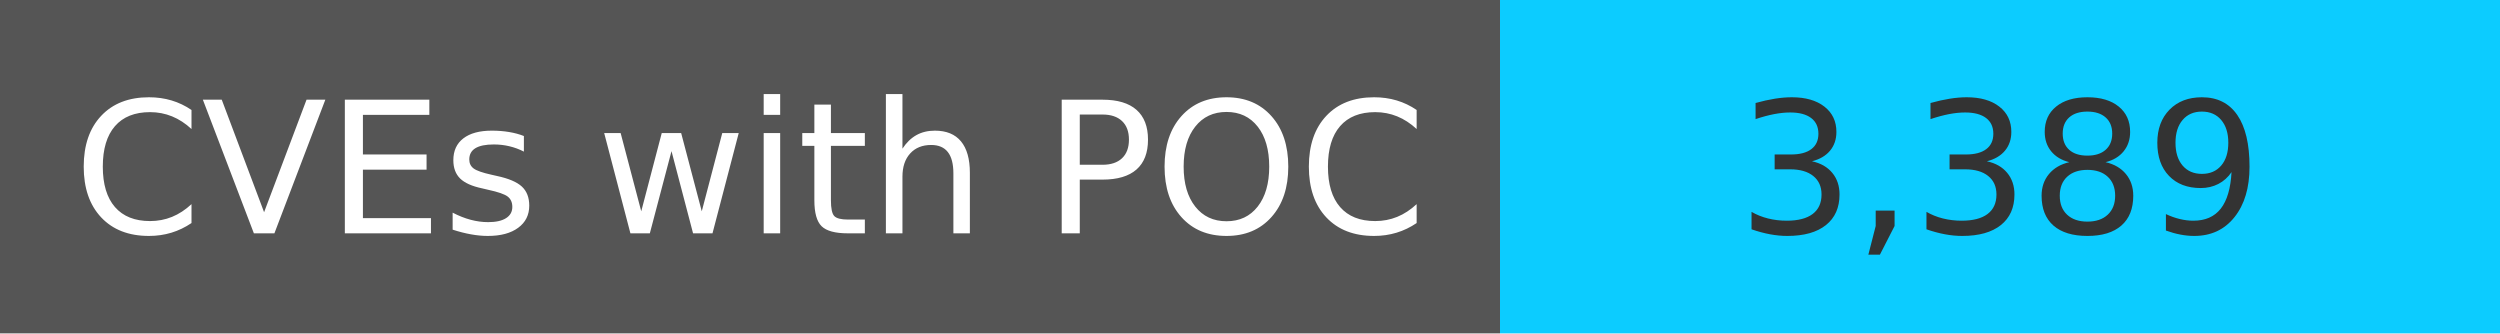
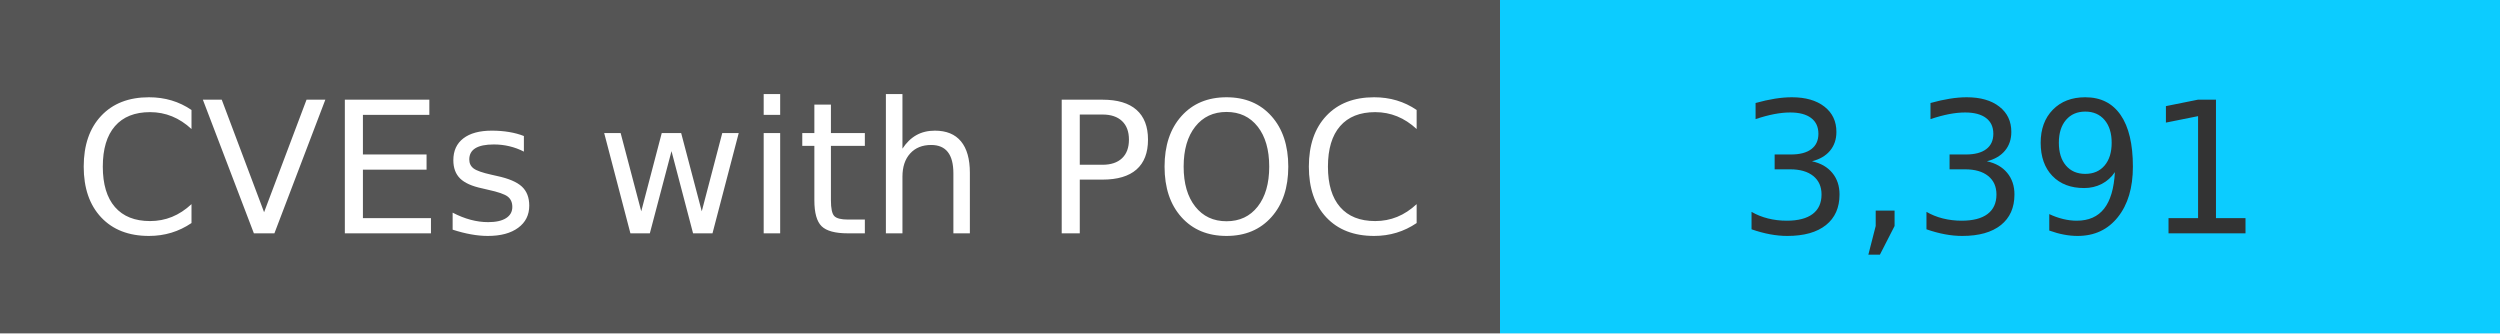
<svg xmlns="http://www.w3.org/2000/svg" width="150" height="20" role="img">
  <linearGradient id="s" x2="0" y2="100%">
    <stop offset="0" stop-color="#bbb" stop-opacity=".1" />
    <stop offset="1" stop-opacity=".1" />
  </linearGradient>
  <g>
    <rect width="90" height="20" fill="#555" />
    <rect x="90" width="267" height="20" fill="#0cccff" />
  </g>
  <g fill="#fff" text-anchor="middle" font-family="Verdana,Geneva,DejaVu Sans,sans-serif" text-rendering="geometricPrecision" font-size="110">
    <text x="450" y="140" transform="scale(.1)" fill="#fff">
            CVEs with POC
        </text>
    <text x="1200" y="140" transform="scale(.1)" fill="#333">
-             3,389
+             3,391
        </text>
  </g>
</svg>
